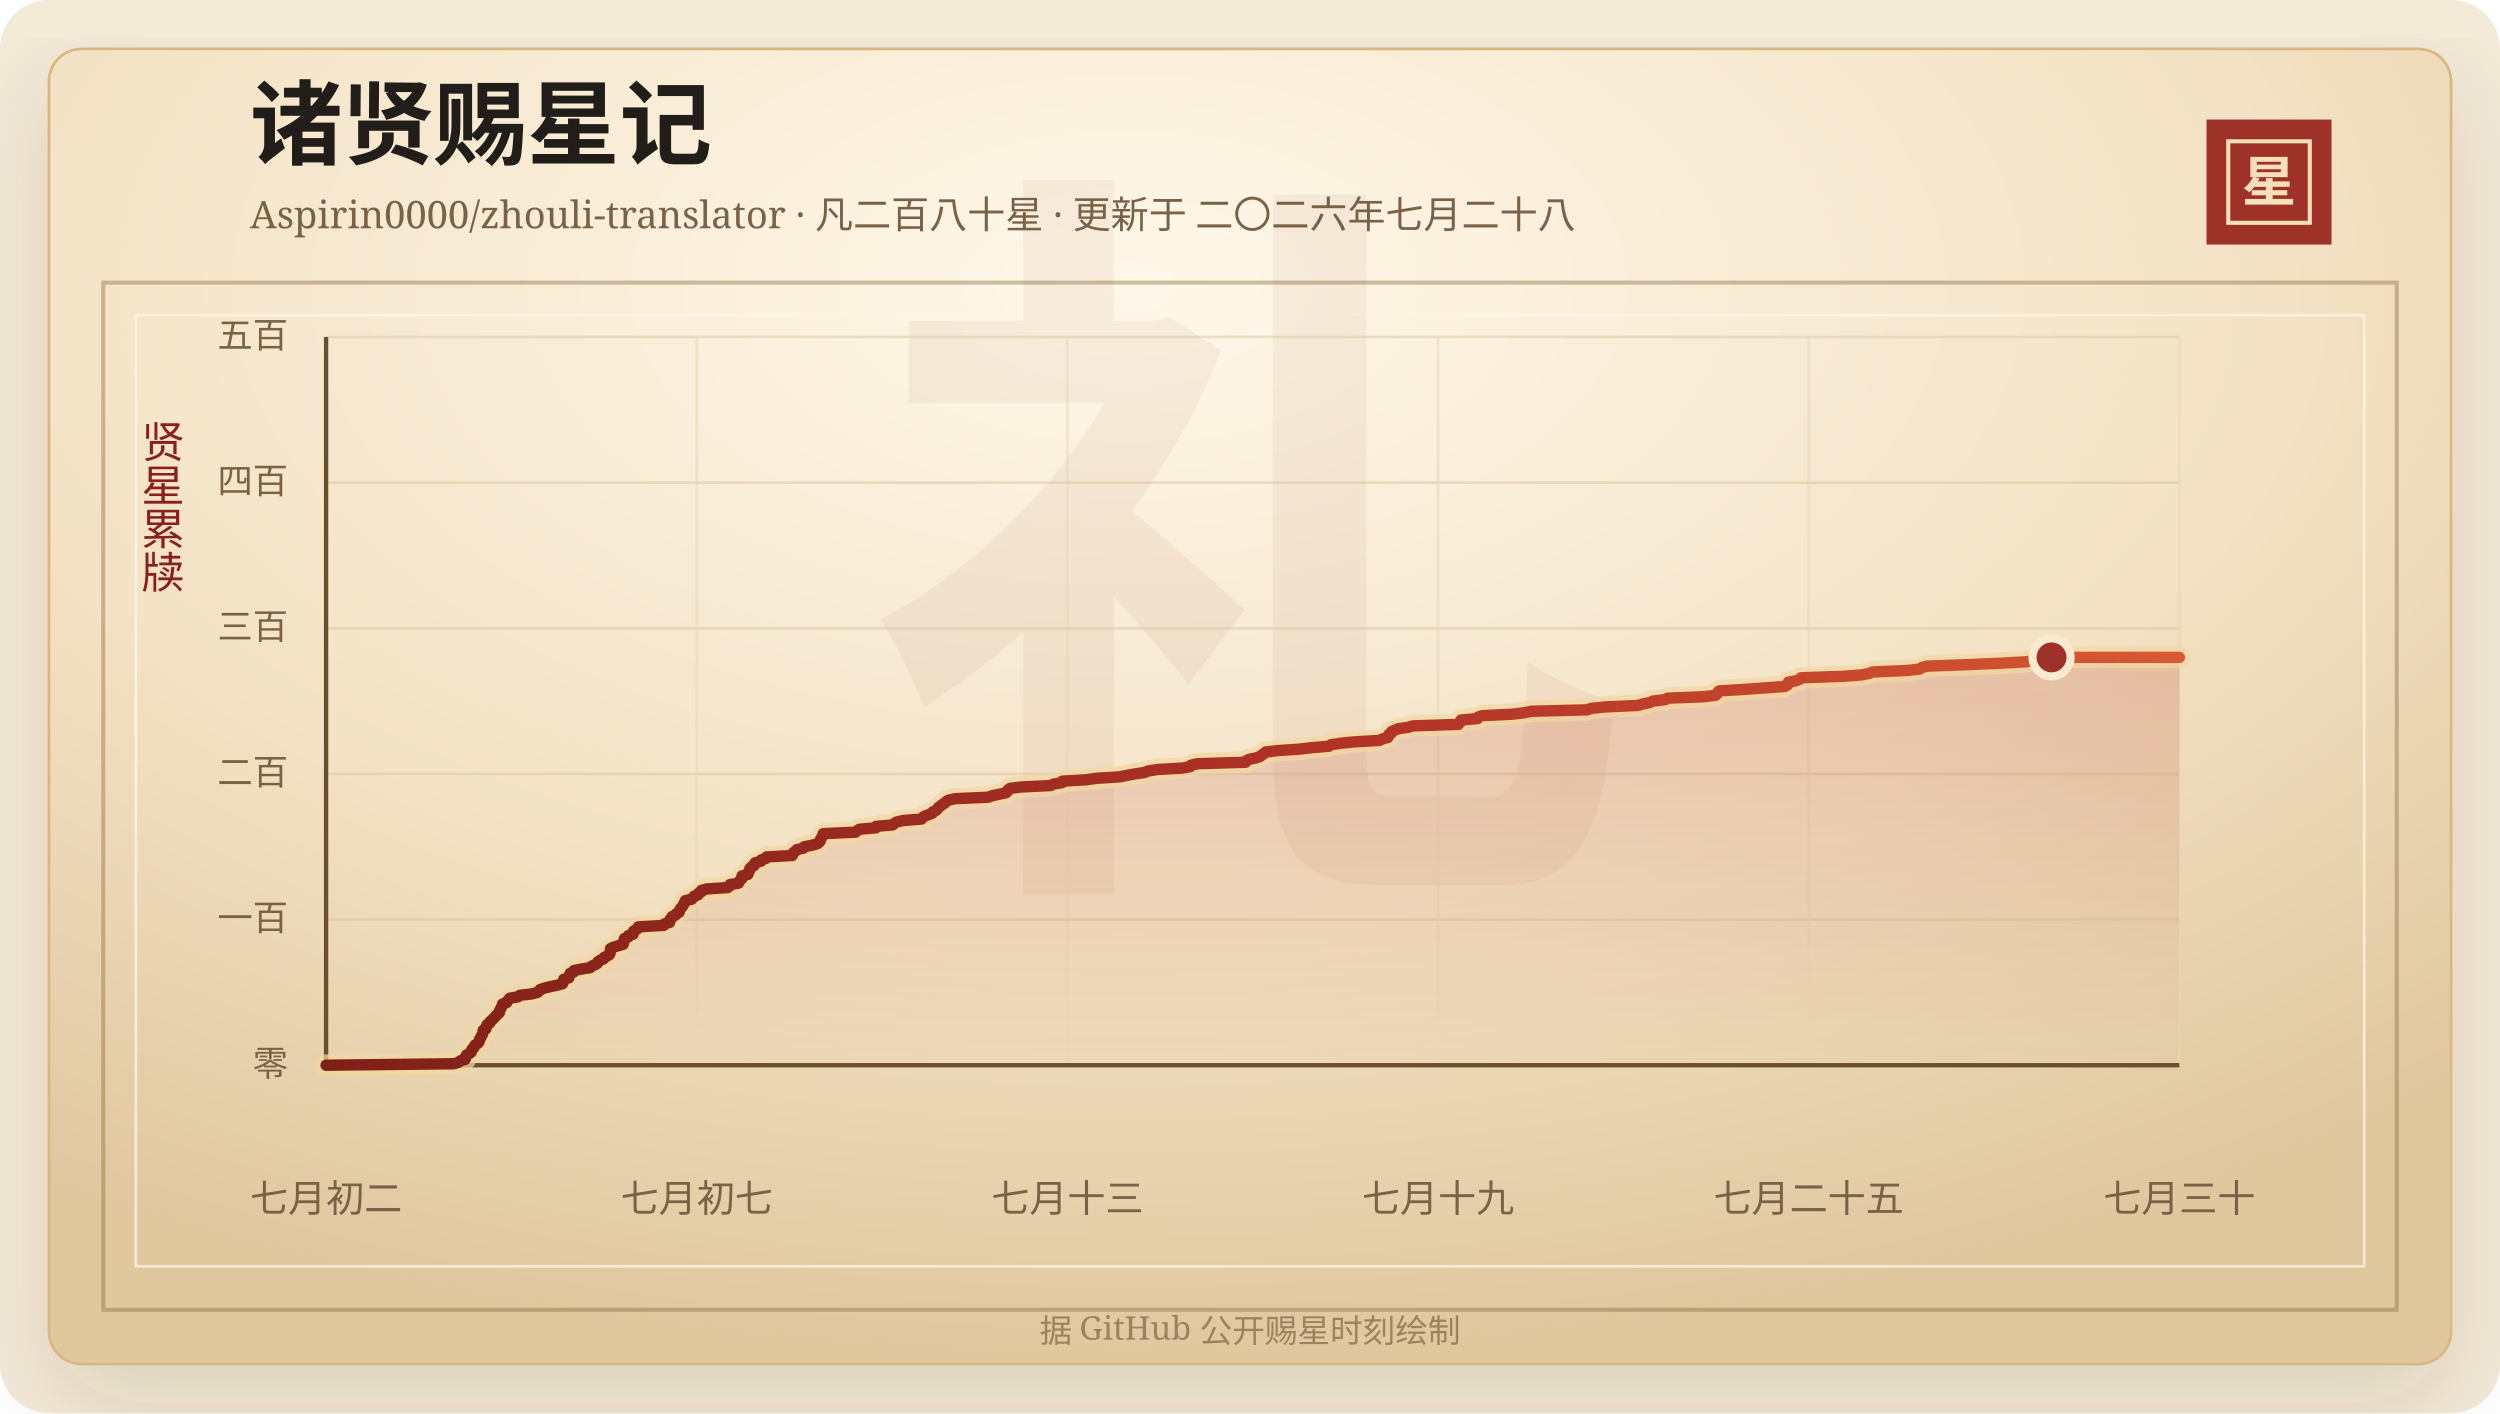
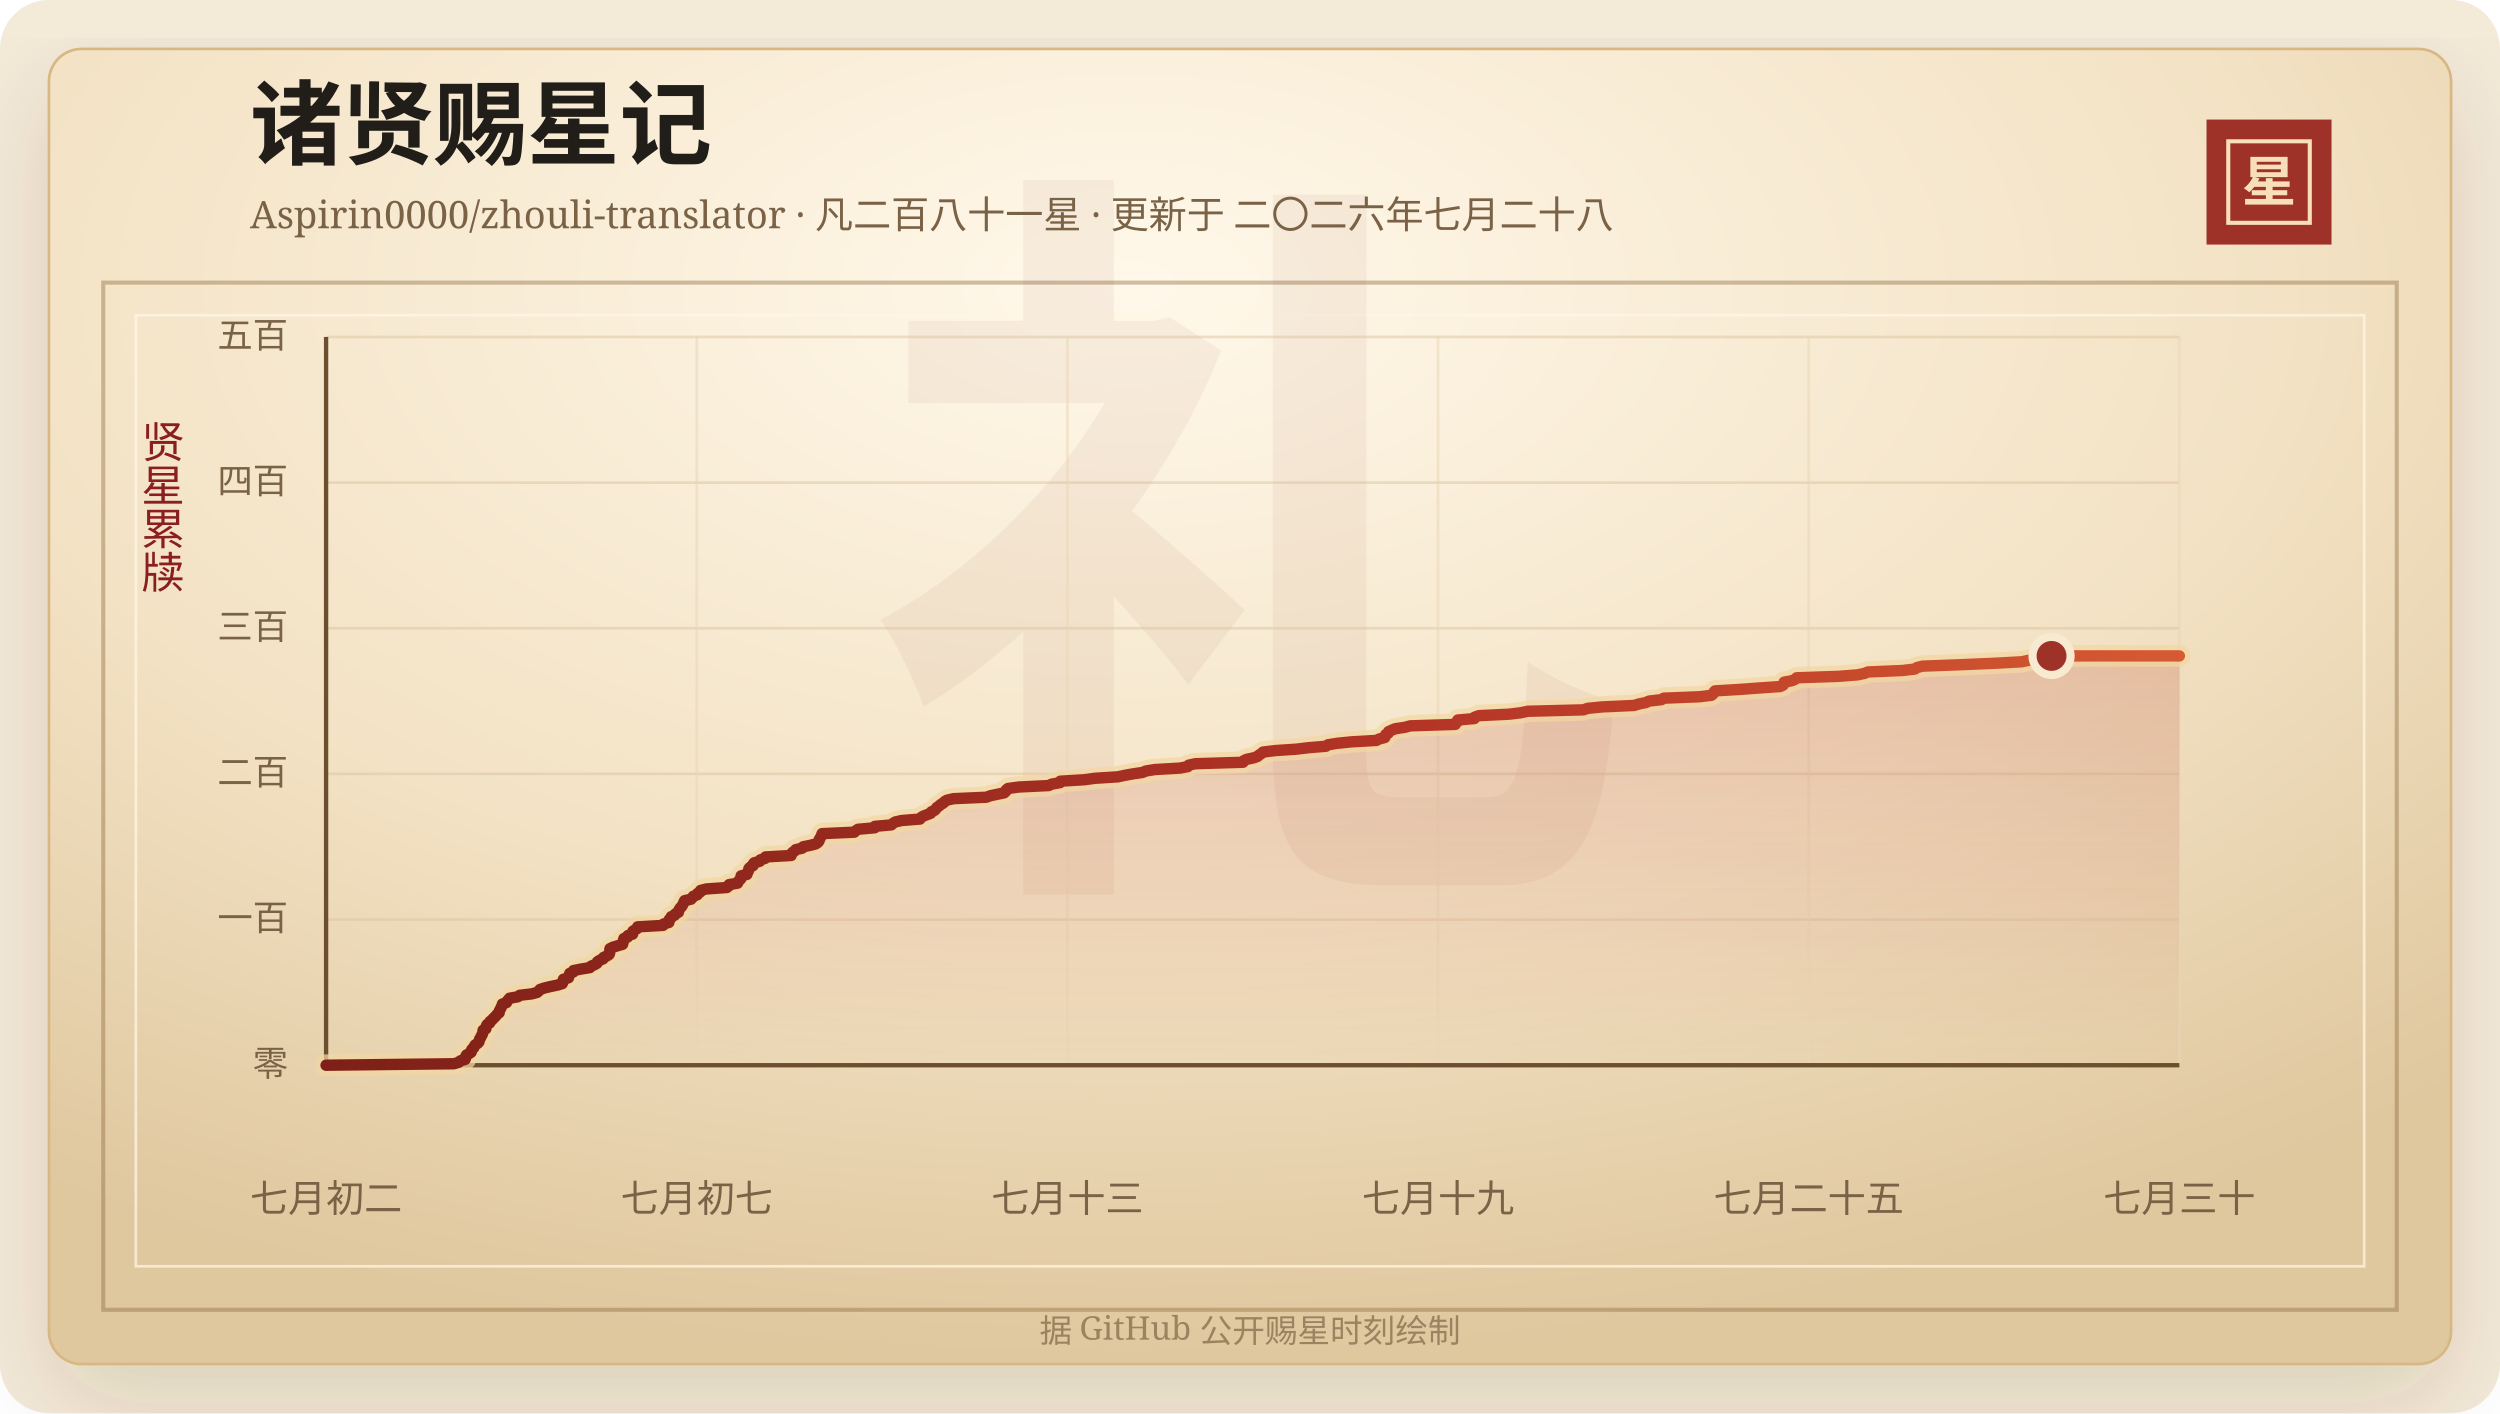
<svg xmlns="http://www.w3.org/2000/svg" width="920" height="520" viewBox="0 0 920 520" role="img" aria-labelledby="title desc">
  <defs>
    <linearGradient id="line" x1="0" x2="1" y1="0" y2="0">
      <stop offset="0%" stop-color="#7d2017" />
      <stop offset="58%" stop-color="#b33426" />
      <stop offset="100%" stop-color="#d65a32" />
    </linearGradient>
    <linearGradient id="area" x1="0" x2="0" y1="0" y2="1">
      <stop offset="0%" stop-color="#b33426" stop-opacity="0.2" />
      <stop offset="100%" stop-color="#b33426" stop-opacity="0" />
    </linearGradient>
    <radialGradient id="paper" cx="45%" cy="18%" r="82%">
      <stop offset="0%" stop-color="#fff8ea" />
      <stop offset="58%" stop-color="#f3e2c4" />
      <stop offset="100%" stop-color="#dfc79e" />
    </radialGradient>
    <filter id="shadow" x="-20%" y="-20%" width="140%" height="140%">
      <feDropShadow dx="0" dy="14" stdDeviation="18" flood-color="#3b2a20" flood-opacity="0.14" />
    </filter>
  </defs>
  <rect width="920" height="520" rx="18" fill="#f4ead8" />
  <rect x="18" y="18" width="884" height="484" rx="12" fill="url(#paper)" stroke="#d8b783" filter="url(#shadow)" />
  <rect x="38" y="104" width="844" height="378" fill="none" stroke="#8c6b3f" stroke-opacity="0.42" stroke-width="1.5" />
  <rect x="50" y="116" width="820" height="350" fill="none" stroke="#fff7e5" stroke-opacity="0.72" />
  <text x="460" y="304" text-anchor="middle" fill="#8c342a" fill-opacity="0.06" font-family="Songti SC, STSong, SimSun, serif" font-size="280" font-weight="700">礼</text>
  <text x="92" y="58" fill="#211d18" font-family="Songti SC, STSong, SimSun, serif" font-size="34" font-weight="700">诸贤赐星记</text>
-   <text x="92" y="84" fill="#7a6247" font-family="Songti SC, STSong, SimSun, serif" font-size="14.0">Aspirin0000/zhouli-translator · 凡二百八十星 · 更新于 二〇二六年七月二十八</text>
+   <text x="92" y="84" fill="#7a6247" font-family="Songti SC, STSong, SimSun, serif" font-size="14.0">Aspirin0000/zhouli-translator · 凡二百八十一星 · 更新于 二〇二六年七月二十八</text>
  <rect x="812" y="44" width="46" height="46" fill="#9e3228" />
  <rect x="820" y="52" width="30" height="30" fill="none" stroke="#f6dfba" stroke-width="1.5" />
  <text x="835" y="74" text-anchor="middle" fill="#f6dfba" font-family="Songti SC, STSong, SimSun, serif" font-size="20" font-weight="700">星</text>
  <text x="60" y="166" text-anchor="middle" fill="#8b1e1e" font-family="Songti SC, STSong, SimSun, serif" font-size="16" writing-mode="vertical-rl">贤星累牍</text>
  <line x1="120" y1="392.00" x2="802" y2="392.00" stroke="#d9c29e" stroke-opacity="0.48" />
  <text x="106" y="396.00" text-anchor="end" fill="#7a6247" font-family="Songti SC, STSong, SimSun, serif" font-size="13">零</text>
  <line x1="120" y1="338.40" x2="802" y2="338.40" stroke="#d9c29e" stroke-opacity="0.48" />
  <text x="106" y="342.40" text-anchor="end" fill="#7a6247" font-family="Songti SC, STSong, SimSun, serif" font-size="13">一百</text>
  <line x1="120" y1="284.80" x2="802" y2="284.80" stroke="#d9c29e" stroke-opacity="0.48" />
  <text x="106" y="288.80" text-anchor="end" fill="#7a6247" font-family="Songti SC, STSong, SimSun, serif" font-size="13">二百</text>
  <line x1="120" y1="231.20" x2="802" y2="231.20" stroke="#d9c29e" stroke-opacity="0.48" />
  <text x="106" y="235.20" text-anchor="end" fill="#7a6247" font-family="Songti SC, STSong, SimSun, serif" font-size="13">三百</text>
  <line x1="120" y1="177.60" x2="802" y2="177.60" stroke="#d9c29e" stroke-opacity="0.48" />
  <text x="106" y="181.60" text-anchor="end" fill="#7a6247" font-family="Songti SC, STSong, SimSun, serif" font-size="13">四百</text>
  <line x1="120" y1="124.00" x2="802" y2="124.00" stroke="#d9c29e" stroke-opacity="0.48" />
  <text x="106" y="128.00" text-anchor="end" fill="#7a6247" font-family="Songti SC, STSong, SimSun, serif" font-size="13">五百</text>
  <line x1="120.00" y1="124" x2="120.00" y2="392" stroke="#ead6b7" stroke-opacity="0.54" />
  <text x="120.00" y="446" text-anchor="middle" fill="#7a6247" font-family="Songti SC, STSong, SimSun, serif" font-size="14">七月初二</text>
  <line x1="256.40" y1="124" x2="256.40" y2="392" stroke="#ead6b7" stroke-opacity="0.54" />
  <text x="256.40" y="446" text-anchor="middle" fill="#7a6247" font-family="Songti SC, STSong, SimSun, serif" font-size="14">七月初七</text>
  <line x1="392.80" y1="124" x2="392.80" y2="392" stroke="#ead6b7" stroke-opacity="0.54" />
  <text x="392.80" y="446" text-anchor="middle" fill="#7a6247" font-family="Songti SC, STSong, SimSun, serif" font-size="14">七月十三</text>
  <line x1="529.20" y1="124" x2="529.20" y2="392" stroke="#ead6b7" stroke-opacity="0.54" />
  <text x="529.20" y="446" text-anchor="middle" fill="#7a6247" font-family="Songti SC, STSong, SimSun, serif" font-size="14">七月十九</text>
  <line x1="665.60" y1="124" x2="665.60" y2="392" stroke="#ead6b7" stroke-opacity="0.54" />
  <text x="665.60" y="446" text-anchor="middle" fill="#7a6247" font-family="Songti SC, STSong, SimSun, serif" font-size="14">七月二十五</text>
  <line x1="802.00" y1="124" x2="802.00" y2="392" stroke="#ead6b7" stroke-opacity="0.54" />
  <text x="802.00" y="446" text-anchor="middle" fill="#7a6247" font-family="Songti SC, STSong, SimSun, serif" font-size="14">七月三十</text>
  <line x1="120" y1="392" x2="802" y2="392" stroke="#6c4f2e" stroke-width="1.6" />
  <line x1="120" y1="124" x2="120" y2="392" stroke="#6c4f2e" stroke-width="1.6" />
-   <polygon points="120.00,392.00 120.00,392.00 167.03,391.46 168.80,390.93 169.42,390.39 171.18,389.86 171.37,389.32 171.39,388.78 171.70,388.25 172.70,387.71 173.42,387.18 173.45,386.64 173.72,386.10 174.37,385.57 174.53,385.03 174.92,384.50 175.80,383.96 176.28,383.42 176.41,382.89 176.54,382.35 176.94,381.82 177.11,381.28 177.49,380.74 177.69,380.21 177.74,379.67 177.81,379.14 178.83,378.60 178.87,378.06 179.02,377.53 179.36,376.99 180.24,376.46 180.36,375.92 181.08,375.38 181.53,374.85 182.11,374.31 182.59,373.78 183.04,373.24 183.74,372.70 183.75,372.17 184.00,371.63 184.33,371.10 184.53,370.56 184.86,370.02 184.94,369.49 186.47,368.95 186.69,368.42 187.18,367.88 187.60,367.34 190.66,366.81 191.33,366.27 195.82,365.74 197.77,365.20 198.41,364.66 198.82,364.13 200.42,363.59 202.63,363.06 205.22,362.52 207.04,361.98 207.26,361.45 207.35,360.91 207.46,360.38 209.33,359.84 209.40,359.30 209.71,358.77 209.79,358.23 211.12,357.70 211.19,357.16 213.95,356.62 217.23,356.09 217.67,355.55 218.98,355.02 219.86,354.48 220.02,353.94 220.83,353.41 222.11,352.87 222.29,352.34 223.50,351.80 224.32,351.26 224.55,350.73 224.58,350.19 224.58,349.66 224.65,349.12 225.71,348.58 227.46,348.05 229.31,347.51 229.47,346.98 229.56,346.44 229.62,345.90 229.81,345.37 231.19,344.83 231.26,344.30 233.01,343.76 233.03,343.22 233.11,342.69 233.99,342.15 234.81,341.62 234.87,341.08 244.26,340.54 244.49,340.01 246.40,339.47 246.52,338.94 246.55,338.40 247.15,337.86 247.30,337.33 248.54,336.79 248.84,336.26 249.93,335.72 250.05,335.18 250.22,334.65 250.64,334.11 251.13,333.58 251.46,333.04 251.74,332.50 251.98,331.97 252.23,331.43 254.58,330.90 255.06,330.36 255.43,329.82 256.88,329.29 257.03,328.75 258.03,328.22 258.11,327.68 260.20,327.14 267.81,326.61 268.48,326.07 268.62,325.54 271.77,325.00 272.03,324.46 272.36,323.93 272.97,323.39 273.06,322.86 273.07,322.32 275.21,321.78 275.27,321.25 275.68,320.71 275.84,320.18 275.95,319.64 276.46,319.10 277.46,318.57 277.48,318.03 277.90,317.50 279.94,316.96 280.19,316.42 281.90,315.89 282.10,315.35 291.55,314.82 291.57,314.28 291.99,313.74 292.77,313.21 293.24,312.67 295.63,312.14 295.99,311.60 298.71,311.06 300.69,310.53 301.45,309.99 301.85,309.46 301.92,308.92 302.26,308.38 302.62,307.85 302.77,307.31 302.96,306.78 314.86,306.24 315.43,305.70 316.24,305.17 322.37,304.63 322.41,304.10 328.53,303.56 329.12,303.02 329.97,302.49 332.35,301.95 339.10,301.42 339.46,300.88 340.29,300.34 341.70,299.81 343.08,299.27 343.34,298.74 344.51,298.20 345.02,297.66 345.37,297.13 346.19,296.59 346.76,296.06 347.73,295.52 348.20,294.98 349.10,294.45 351.50,293.91 363.60,293.38 365.08,292.84 367.61,292.30 370.17,291.77 370.78,291.23 370.93,290.70 371.62,290.16 375.63,289.62 386.61,289.09 387.75,288.55 390.80,288.02 390.92,287.48 399.83,286.94 403.65,286.41 412.21,285.87 414.64,285.34 417.62,284.80 421.29,284.26 422.50,283.73 425.83,283.19 435.04,282.66 437.97,282.12 438.31,281.58 440.71,281.05 458.38,280.51 458.57,279.98 459.67,279.44 462.25,278.90 463.74,278.37 464.33,277.83 465.19,277.30 465.77,276.76 470.18,276.22 478.09,275.69 482.60,275.15 488.99,274.62 489.72,274.08 493.10,273.54 498.30,273.01 507.59,272.47 508.70,271.94 510.72,271.40 510.97,270.86 511.06,270.33 511.98,269.79 512.07,269.26 513.23,268.72 514.57,268.18 518.10,267.65 520.11,267.11 536.72,266.58 536.84,266.04 537.65,265.50 537.67,264.97 543.75,264.43 543.89,263.90 545.46,263.36 556.59,262.82 560.96,262.29 563.47,261.75 584.07,261.22 585.57,260.68 590.98,260.14 602.73,259.61 604.49,259.07 607.11,258.54 608.24,258.00 612.88,257.46 613.70,256.93 627.06,256.39 631.33,255.86 631.95,255.32 632.15,254.78 632.62,254.25 641.62,253.71 648.97,253.18 656.70,252.64 657.80,252.10 658.14,251.57 658.15,251.03 661.03,250.50 662.26,249.96 662.76,249.42 678.32,248.89 685.21,248.35 687.79,247.82 689.10,247.28 701.86,246.74 706.39,246.21 707.15,245.67 709.24,245.14 723.66,244.60 736.36,244.06 745.85,243.53 748.41,242.99 752.45,242.46 754.97,241.92 802.00,241.92 802.00,392.00" fill="url(#area)" />
-   <polyline points="120.00,392.00 167.03,391.46 168.80,390.93 169.42,390.39 171.18,389.86 171.37,389.32 171.39,388.78 171.70,388.25 172.70,387.71 173.42,387.18 173.45,386.64 173.72,386.10 174.37,385.57 174.53,385.03 174.92,384.50 175.80,383.96 176.28,383.42 176.41,382.89 176.54,382.35 176.94,381.82 177.11,381.28 177.49,380.74 177.69,380.21 177.74,379.67 177.81,379.14 178.83,378.60 178.87,378.06 179.02,377.53 179.36,376.99 180.24,376.46 180.36,375.92 181.08,375.38 181.53,374.85 182.11,374.31 182.59,373.78 183.04,373.24 183.74,372.70 183.75,372.17 184.00,371.63 184.33,371.10 184.53,370.56 184.86,370.02 184.94,369.49 186.47,368.95 186.69,368.42 187.18,367.88 187.60,367.34 190.66,366.81 191.33,366.27 195.82,365.74 197.77,365.20 198.41,364.66 198.82,364.13 200.42,363.59 202.63,363.06 205.22,362.52 207.04,361.98 207.26,361.45 207.35,360.91 207.46,360.38 209.33,359.84 209.40,359.30 209.71,358.77 209.79,358.23 211.12,357.70 211.19,357.16 213.95,356.62 217.23,356.09 217.67,355.55 218.98,355.02 219.86,354.48 220.02,353.94 220.83,353.41 222.11,352.87 222.29,352.34 223.50,351.80 224.32,351.26 224.55,350.73 224.58,350.19 224.58,349.66 224.65,349.12 225.71,348.58 227.46,348.05 229.31,347.51 229.47,346.98 229.56,346.44 229.62,345.90 229.81,345.37 231.19,344.83 231.26,344.30 233.01,343.76 233.03,343.22 233.11,342.69 233.99,342.15 234.81,341.62 234.87,341.08 244.26,340.54 244.49,340.01 246.40,339.47 246.52,338.94 246.55,338.40 247.15,337.86 247.30,337.33 248.54,336.79 248.84,336.26 249.93,335.72 250.05,335.18 250.22,334.65 250.64,334.11 251.13,333.58 251.46,333.04 251.74,332.50 251.98,331.97 252.23,331.43 254.58,330.90 255.06,330.36 255.43,329.82 256.88,329.29 257.03,328.75 258.03,328.22 258.11,327.68 260.20,327.14 267.81,326.61 268.48,326.07 268.62,325.54 271.77,325.00 272.03,324.46 272.36,323.93 272.97,323.39 273.06,322.86 273.07,322.32 275.21,321.78 275.27,321.25 275.68,320.71 275.84,320.18 275.95,319.64 276.46,319.10 277.46,318.57 277.48,318.03 277.90,317.50 279.94,316.96 280.19,316.42 281.90,315.89 282.10,315.35 291.55,314.82 291.57,314.28 291.99,313.74 292.77,313.21 293.24,312.67 295.63,312.14 295.99,311.60 298.71,311.06 300.69,310.53 301.45,309.99 301.85,309.46 301.92,308.92 302.26,308.38 302.62,307.85 302.77,307.31 302.96,306.78 314.86,306.24 315.43,305.70 316.24,305.17 322.37,304.63 322.41,304.10 328.53,303.56 329.12,303.02 329.97,302.49 332.35,301.95 339.10,301.42 339.46,300.88 340.29,300.34 341.70,299.81 343.08,299.27 343.34,298.74 344.51,298.20 345.02,297.66 345.37,297.13 346.19,296.59 346.76,296.06 347.73,295.52 348.20,294.98 349.10,294.45 351.50,293.91 363.60,293.38 365.08,292.84 367.61,292.30 370.17,291.77 370.78,291.23 370.93,290.70 371.62,290.16 375.63,289.62 386.61,289.09 387.75,288.55 390.80,288.02 390.92,287.48 399.83,286.94 403.65,286.41 412.21,285.87 414.64,285.34 417.62,284.80 421.29,284.26 422.50,283.73 425.83,283.19 435.04,282.66 437.97,282.12 438.31,281.58 440.71,281.05 458.38,280.51 458.57,279.98 459.67,279.44 462.25,278.90 463.74,278.37 464.33,277.83 465.19,277.30 465.77,276.76 470.18,276.22 478.09,275.69 482.60,275.15 488.99,274.62 489.72,274.08 493.10,273.54 498.30,273.01 507.59,272.47 508.70,271.94 510.72,271.40 510.97,270.86 511.06,270.33 511.98,269.79 512.07,269.26 513.23,268.72 514.57,268.18 518.10,267.65 520.11,267.11 536.72,266.58 536.84,266.04 537.65,265.50 537.67,264.97 543.75,264.43 543.89,263.90 545.46,263.36 556.59,262.82 560.96,262.29 563.47,261.75 584.07,261.22 585.57,260.68 590.98,260.14 602.73,259.61 604.49,259.07 607.11,258.54 608.24,258.00 612.88,257.46 613.70,256.93 627.06,256.39 631.33,255.86 631.95,255.32 632.15,254.78 632.62,254.25 641.62,253.71 648.97,253.18 656.70,252.64 657.80,252.10 658.14,251.57 658.15,251.03 661.03,250.50 662.26,249.96 662.76,249.42 678.32,248.89 685.21,248.35 687.79,247.82 689.10,247.28 701.86,246.74 706.39,246.21 707.15,245.67 709.24,245.14 723.66,244.60 736.36,244.06 745.85,243.53 748.41,242.99 752.45,242.46 754.97,241.92 802.00,241.92" fill="none" stroke="#f3d7a2" stroke-width="8" stroke-linecap="round" stroke-linejoin="round" opacity="0.72" />
-   <polyline points="120.00,392.00 167.03,391.46 168.80,390.93 169.42,390.39 171.18,389.86 171.37,389.32 171.39,388.78 171.70,388.25 172.70,387.71 173.42,387.18 173.45,386.64 173.72,386.10 174.37,385.57 174.53,385.03 174.92,384.50 175.80,383.96 176.28,383.42 176.41,382.89 176.54,382.35 176.94,381.82 177.11,381.28 177.49,380.74 177.69,380.21 177.74,379.67 177.81,379.14 178.83,378.60 178.87,378.06 179.02,377.53 179.36,376.99 180.24,376.46 180.36,375.92 181.08,375.38 181.53,374.85 182.11,374.31 182.59,373.78 183.04,373.24 183.74,372.70 183.75,372.17 184.00,371.63 184.33,371.10 184.53,370.56 184.86,370.02 184.94,369.49 186.47,368.95 186.69,368.42 187.18,367.88 187.60,367.34 190.66,366.81 191.33,366.27 195.82,365.74 197.77,365.20 198.41,364.66 198.82,364.13 200.42,363.59 202.63,363.06 205.22,362.52 207.04,361.98 207.26,361.45 207.35,360.91 207.46,360.38 209.33,359.84 209.40,359.30 209.71,358.77 209.79,358.23 211.12,357.70 211.19,357.16 213.95,356.62 217.23,356.09 217.67,355.55 218.98,355.02 219.86,354.48 220.02,353.94 220.83,353.41 222.11,352.87 222.29,352.34 223.50,351.80 224.32,351.26 224.55,350.73 224.58,350.19 224.58,349.66 224.65,349.12 225.71,348.58 227.46,348.05 229.31,347.51 229.47,346.98 229.56,346.44 229.62,345.90 229.81,345.37 231.19,344.83 231.26,344.30 233.01,343.76 233.03,343.22 233.11,342.69 233.99,342.15 234.81,341.62 234.87,341.08 244.26,340.54 244.49,340.01 246.40,339.47 246.52,338.94 246.55,338.40 247.15,337.86 247.30,337.33 248.54,336.79 248.84,336.26 249.93,335.72 250.05,335.18 250.22,334.65 250.64,334.11 251.13,333.58 251.46,333.04 251.74,332.50 251.98,331.97 252.23,331.43 254.58,330.90 255.06,330.36 255.43,329.82 256.88,329.29 257.03,328.75 258.03,328.22 258.11,327.68 260.20,327.14 267.81,326.61 268.48,326.07 268.62,325.54 271.77,325.00 272.03,324.46 272.36,323.93 272.97,323.39 273.06,322.86 273.07,322.32 275.21,321.78 275.27,321.25 275.68,320.71 275.84,320.18 275.95,319.64 276.46,319.10 277.46,318.57 277.48,318.03 277.90,317.50 279.94,316.96 280.19,316.42 281.90,315.89 282.10,315.35 291.55,314.82 291.57,314.28 291.99,313.74 292.77,313.21 293.24,312.67 295.63,312.14 295.99,311.60 298.71,311.06 300.69,310.53 301.45,309.99 301.85,309.46 301.92,308.92 302.26,308.38 302.62,307.85 302.77,307.31 302.96,306.78 314.86,306.24 315.43,305.70 316.24,305.17 322.37,304.63 322.41,304.10 328.53,303.56 329.12,303.02 329.97,302.49 332.35,301.95 339.10,301.42 339.46,300.88 340.29,300.34 341.70,299.81 343.08,299.27 343.34,298.74 344.51,298.20 345.02,297.66 345.37,297.13 346.19,296.59 346.76,296.06 347.73,295.52 348.20,294.98 349.10,294.45 351.50,293.91 363.60,293.38 365.08,292.84 367.61,292.30 370.17,291.77 370.78,291.23 370.93,290.70 371.62,290.16 375.63,289.62 386.61,289.09 387.75,288.55 390.80,288.02 390.92,287.48 399.83,286.94 403.65,286.41 412.21,285.87 414.64,285.34 417.62,284.80 421.29,284.26 422.50,283.73 425.83,283.19 435.04,282.66 437.97,282.12 438.31,281.58 440.71,281.05 458.38,280.51 458.57,279.98 459.67,279.44 462.25,278.90 463.74,278.37 464.33,277.83 465.19,277.30 465.77,276.76 470.18,276.22 478.09,275.69 482.60,275.15 488.99,274.62 489.72,274.08 493.10,273.54 498.30,273.01 507.59,272.47 508.70,271.94 510.72,271.40 510.97,270.86 511.06,270.33 511.98,269.79 512.07,269.26 513.23,268.72 514.57,268.18 518.10,267.65 520.11,267.11 536.72,266.58 536.84,266.04 537.65,265.50 537.67,264.97 543.75,264.43 543.89,263.90 545.46,263.36 556.59,262.82 560.96,262.29 563.47,261.75 584.07,261.22 585.57,260.68 590.98,260.14 602.73,259.61 604.49,259.07 607.11,258.54 608.24,258.00 612.88,257.46 613.70,256.93 627.06,256.39 631.33,255.86 631.95,255.32 632.15,254.78 632.62,254.25 641.62,253.71 648.97,253.18 656.70,252.64 657.80,252.10 658.14,251.57 658.15,251.03 661.03,250.50 662.26,249.96 662.76,249.42 678.32,248.89 685.21,248.35 687.79,247.82 689.10,247.28 701.86,246.74 706.39,246.21 707.15,245.67 709.24,245.14 723.66,244.60 736.36,244.06 745.85,243.53 748.41,242.99 752.45,242.46 754.97,241.92 802.00,241.92" fill="none" stroke="url(#line)" stroke-width="4.2" stroke-linecap="round" stroke-linejoin="round" />
-   <circle cx="754.97" cy="241.92" r="7" fill="#9e3228" stroke="#f7ead1" stroke-width="3" />
+   <polygon points="120.00,392.00 120.00,392.00 167.03,391.46 168.80,390.93 169.41,390.39 171.17,389.86 171.35,389.32 171.38,388.78 171.68,388.25 172.68,387.71 173.40,387.18 173.43,386.64 173.70,386.10 174.35,385.57 174.51,385.03 174.90,384.50 175.78,383.96 176.25,383.42 176.38,382.89 176.51,382.35 176.91,381.82 177.08,381.28 177.45,380.74 177.66,380.21 177.70,379.67 177.77,379.14 178.79,378.60 178.84,378.06 178.98,377.53 179.32,376.99 180.19,376.46 180.32,375.92 181.03,375.38 181.48,374.85 182.06,374.31 182.54,373.78 182.99,373.24 183.69,372.70 183.69,372.17 183.95,371.63 184.28,371.10 184.47,370.56 184.81,370.02 184.88,369.49 186.40,368.95 186.63,368.42 187.12,367.88 187.54,367.34 190.58,366.81 191.25,366.27 195.73,365.74 197.68,365.20 198.31,364.66 198.72,364.13 200.31,363.59 202.52,363.06 205.10,362.52 206.91,361.98 207.13,361.45 207.22,360.91 207.33,360.38 209.20,359.84 209.26,359.30 209.58,358.77 209.65,358.23 210.97,357.70 211.05,357.16 213.80,356.62 217.07,356.09 217.51,355.55 218.81,355.02 219.69,354.48 219.85,353.94 220.66,353.41 221.93,352.87 222.11,352.34 223.32,351.80 224.14,351.26 224.37,350.73 224.39,350.19 224.40,349.66 224.46,349.12 225.52,348.58 227.27,348.05 229.11,347.51 229.27,346.98 229.36,346.44 229.42,345.90 229.61,345.37 230.98,344.83 231.06,344.30 232.79,343.76 232.82,343.22 232.90,342.69 233.78,342.15 234.59,341.62 234.65,341.08 244.01,340.54 244.24,340.01 246.14,339.47 246.26,338.94 246.29,338.40 246.89,337.86 247.04,337.33 248.28,336.79 248.58,336.26 249.66,335.72 249.78,335.18 249.95,334.65 250.37,334.11 250.86,333.58 251.19,333.04 251.47,332.50 251.70,331.97 251.96,331.43 254.30,330.90 254.78,330.36 255.15,329.82 256.59,329.29 256.74,328.75 257.74,328.22 257.82,327.68 259.90,327.14 267.49,326.61 268.16,326.07 268.30,325.54 271.43,325.00 271.69,324.46 272.02,323.93 272.63,323.39 272.72,322.86 272.73,322.32 274.86,321.78 274.92,321.25 275.33,320.71 275.49,320.18 275.60,319.64 276.11,319.10 277.11,318.57 277.13,318.03 277.55,317.50 279.58,316.96 279.82,316.42 281.53,315.89 281.73,315.35 291.15,314.82 291.17,314.28 291.59,313.74 292.37,313.21 292.83,312.67 295.21,312.14 295.57,311.60 298.29,311.06 300.26,310.53 301.02,309.99 301.42,309.46 301.48,308.92 301.82,308.38 302.18,307.85 302.33,307.31 302.53,306.78 314.38,306.24 314.95,305.70 315.76,305.17 321.87,304.63 321.91,304.10 328.01,303.56 328.59,303.02 329.44,302.49 331.82,301.95 338.54,301.42 338.90,300.88 339.73,300.34 341.14,299.81 342.51,299.27 342.77,298.74 343.94,298.20 344.44,297.66 344.80,297.13 345.61,296.59 346.18,296.06 347.15,295.52 347.61,294.98 348.51,294.45 350.91,293.91 362.97,293.38 364.44,292.84 366.97,292.30 369.52,291.77 370.13,291.23 370.28,290.70 370.96,290.16 374.96,289.62 385.90,289.09 387.04,288.55 390.08,288.02 390.20,287.48 399.08,286.94 402.88,286.41 411.42,285.87 413.84,285.34 416.81,284.80 420.47,284.26 421.68,283.73 425.00,283.19 434.18,282.66 437.10,282.12 437.43,281.58 439.83,281.05 457.44,280.51 457.63,279.98 458.73,279.44 461.30,278.90 462.78,278.37 463.37,277.83 464.23,277.30 464.81,276.76 469.21,276.22 477.09,275.69 481.58,275.15 487.95,274.62 488.68,274.08 492.05,273.54 497.23,273.01 506.49,272.47 507.59,271.94 509.61,271.40 509.86,270.86 509.95,270.33 510.87,269.79 510.96,269.26 512.12,268.72 513.45,268.18 516.97,267.65 518.97,267.11 535.53,266.58 535.65,266.04 536.46,265.50 536.47,264.97 542.54,264.43 542.68,263.90 544.24,263.36 555.33,262.82 559.69,262.29 562.19,261.75 582.73,261.22 584.22,260.68 589.61,260.14 601.33,259.61 603.08,259.07 605.70,258.54 606.81,258.00 611.45,257.46 612.26,256.93 625.58,256.39 629.83,255.86 630.45,255.32 630.65,254.78 631.12,254.25 640.09,253.71 647.42,253.18 655.12,252.64 656.21,252.10 656.55,251.57 656.57,251.03 659.44,250.50 660.66,249.96 661.17,249.42 676.67,248.89 683.54,248.35 686.11,247.82 687.41,247.28 700.14,246.74 704.65,246.21 705.40,245.67 707.49,245.14 721.87,244.60 734.52,244.06 743.99,243.53 746.53,242.99 750.57,242.46 753.07,241.92 754.97,241.38 802.00,241.38 802.00,392.00" fill="url(#area)" />
+   <polyline points="120.00,392.00 167.03,391.46 168.80,390.93 169.41,390.39 171.17,389.86 171.35,389.32 171.38,388.78 171.68,388.25 172.68,387.71 173.40,387.18 173.43,386.64 173.70,386.10 174.35,385.57 174.51,385.03 174.90,384.50 175.78,383.96 176.25,383.42 176.38,382.89 176.51,382.35 176.91,381.82 177.08,381.28 177.45,380.74 177.66,380.21 177.70,379.67 177.77,379.14 178.79,378.60 178.84,378.06 178.98,377.53 179.32,376.99 180.19,376.46 180.32,375.92 181.03,375.38 181.48,374.85 182.06,374.31 182.54,373.78 182.99,373.24 183.69,372.70 183.69,372.17 183.95,371.63 184.28,371.10 184.47,370.56 184.81,370.02 184.88,369.49 186.40,368.95 186.63,368.42 187.12,367.88 187.54,367.34 190.58,366.81 191.25,366.27 195.73,365.74 197.68,365.20 198.31,364.66 198.72,364.13 200.31,363.59 202.52,363.06 205.10,362.52 206.91,361.98 207.13,361.45 207.22,360.91 207.33,360.38 209.20,359.84 209.26,359.30 209.58,358.77 209.65,358.23 210.97,357.70 211.05,357.16 213.80,356.62 217.07,356.09 217.51,355.55 218.81,355.02 219.69,354.48 219.85,353.94 220.66,353.41 221.93,352.87 222.11,352.34 223.32,351.80 224.14,351.26 224.37,350.73 224.39,350.19 224.40,349.66 224.46,349.12 225.52,348.58 227.27,348.05 229.11,347.51 229.27,346.98 229.36,346.44 229.42,345.90 229.61,345.37 230.98,344.83 231.06,344.30 232.79,343.76 232.82,343.22 232.90,342.69 233.78,342.15 234.59,341.62 234.65,341.08 244.01,340.54 244.24,340.01 246.14,339.47 246.26,338.94 246.29,338.40 246.89,337.86 247.04,337.33 248.28,336.79 248.58,336.26 249.66,335.72 249.78,335.18 249.95,334.65 250.37,334.11 250.86,333.58 251.19,333.04 251.47,332.50 251.70,331.97 251.96,331.43 254.30,330.90 254.78,330.36 255.15,329.82 256.59,329.29 256.74,328.75 257.74,328.22 257.82,327.68 259.90,327.14 267.49,326.61 268.16,326.07 268.30,325.54 271.43,325.00 271.69,324.46 272.02,323.93 272.63,323.39 272.72,322.86 272.73,322.32 274.86,321.78 274.92,321.25 275.33,320.71 275.49,320.18 275.60,319.64 276.11,319.10 277.11,318.57 277.13,318.03 277.55,317.50 279.58,316.96 279.82,316.42 281.53,315.89 281.73,315.35 291.15,314.82 291.17,314.28 291.59,313.74 292.37,313.21 292.83,312.67 295.21,312.14 295.57,311.60 298.29,311.06 300.26,310.53 301.02,309.99 301.42,309.46 301.48,308.92 301.82,308.38 302.18,307.85 302.33,307.31 302.53,306.78 314.38,306.24 314.95,305.70 315.76,305.17 321.87,304.63 321.91,304.10 328.01,303.56 328.59,303.02 329.44,302.49 331.82,301.95 338.54,301.42 338.90,300.88 339.73,300.34 341.14,299.81 342.51,299.27 342.77,298.74 343.94,298.20 344.44,297.66 344.80,297.13 345.61,296.59 346.18,296.06 347.15,295.52 347.61,294.98 348.51,294.45 350.91,293.91 362.97,293.38 364.44,292.84 366.97,292.30 369.52,291.77 370.13,291.23 370.28,290.70 370.96,290.16 374.96,289.62 385.90,289.09 387.04,288.55 390.08,288.02 390.20,287.48 399.08,286.94 402.88,286.41 411.42,285.87 413.84,285.34 416.81,284.80 420.47,284.26 421.68,283.73 425.00,283.19 434.18,282.66 437.10,282.12 437.43,281.58 439.83,281.05 457.44,280.51 457.63,279.98 458.73,279.44 461.30,278.90 462.78,278.37 463.37,277.83 464.23,277.30 464.81,276.76 469.21,276.22 477.09,275.69 481.58,275.15 487.95,274.62 488.68,274.08 492.05,273.54 497.23,273.01 506.49,272.47 507.59,271.94 509.61,271.40 509.86,270.86 509.95,270.33 510.87,269.79 510.96,269.26 512.12,268.72 513.45,268.18 516.97,267.65 518.97,267.11 535.53,266.58 535.65,266.04 536.46,265.50 536.47,264.97 542.54,264.43 542.68,263.90 544.24,263.36 555.33,262.82 559.69,262.29 562.19,261.75 582.73,261.22 584.22,260.68 589.61,260.14 601.33,259.61 603.08,259.07 605.70,258.54 606.81,258.00 611.45,257.46 612.26,256.93 625.58,256.39 629.83,255.86 630.45,255.32 630.65,254.78 631.12,254.25 640.09,253.71 647.42,253.18 655.12,252.64 656.21,252.10 656.55,251.57 656.57,251.03 659.44,250.50 660.66,249.96 661.17,249.42 676.67,248.89 683.54,248.35 686.11,247.82 687.41,247.28 700.14,246.74 704.65,246.21 705.40,245.67 707.49,245.14 721.87,244.60 734.52,244.06 743.99,243.53 746.53,242.99 750.57,242.46 753.07,241.92 754.97,241.38 802.00,241.38" fill="none" stroke="#f3d7a2" stroke-width="8" stroke-linecap="round" stroke-linejoin="round" opacity="0.72" />
+   <polyline points="120.00,392.00 167.03,391.46 168.80,390.93 169.41,390.39 171.17,389.86 171.35,389.32 171.38,388.78 171.68,388.25 172.68,387.71 173.40,387.18 173.43,386.64 173.70,386.10 174.35,385.57 174.51,385.03 174.90,384.50 175.78,383.96 176.25,383.42 176.38,382.89 176.51,382.35 176.91,381.82 177.08,381.28 177.45,380.74 177.66,380.21 177.70,379.67 177.77,379.14 178.79,378.60 178.84,378.06 178.98,377.53 179.32,376.99 180.19,376.46 180.32,375.92 181.03,375.38 181.48,374.85 182.06,374.31 182.54,373.78 182.99,373.24 183.69,372.70 183.69,372.17 183.95,371.63 184.28,371.10 184.47,370.56 184.81,370.02 184.88,369.49 186.40,368.95 186.63,368.42 187.12,367.88 187.54,367.34 190.58,366.81 191.25,366.27 195.73,365.74 197.68,365.20 198.31,364.66 198.72,364.13 200.31,363.59 202.52,363.06 205.10,362.52 206.91,361.98 207.13,361.45 207.22,360.91 207.33,360.38 209.20,359.84 209.26,359.30 209.58,358.77 209.65,358.23 210.97,357.70 211.05,357.16 213.80,356.62 217.07,356.09 217.51,355.55 218.81,355.02 219.69,354.48 219.85,353.94 220.66,353.41 221.93,352.87 222.11,352.34 223.32,351.80 224.14,351.26 224.37,350.73 224.39,350.19 224.40,349.66 224.46,349.12 225.52,348.58 227.27,348.05 229.11,347.51 229.27,346.98 229.36,346.44 229.42,345.90 229.61,345.37 230.98,344.83 231.06,344.30 232.79,343.76 232.82,343.22 232.90,342.69 233.78,342.15 234.59,341.62 234.65,341.08 244.01,340.54 244.24,340.01 246.14,339.47 246.26,338.94 246.29,338.40 246.89,337.86 247.04,337.33 248.28,336.79 248.58,336.26 249.66,335.72 249.78,335.18 249.95,334.65 250.37,334.11 250.86,333.58 251.19,333.04 251.47,332.50 251.70,331.97 251.96,331.43 254.30,330.90 254.78,330.36 255.15,329.82 256.59,329.29 256.74,328.75 257.74,328.22 257.82,327.68 259.90,327.14 267.49,326.61 268.16,326.07 268.30,325.54 271.43,325.00 271.69,324.46 272.02,323.93 272.63,323.39 272.72,322.86 272.73,322.32 274.86,321.78 274.92,321.25 275.33,320.71 275.49,320.18 275.60,319.64 276.11,319.10 277.11,318.57 277.13,318.03 277.55,317.50 279.58,316.96 279.82,316.42 281.53,315.89 281.73,315.35 291.15,314.82 291.17,314.28 291.59,313.74 292.37,313.21 292.83,312.67 295.21,312.14 295.57,311.60 298.29,311.06 300.26,310.53 301.02,309.99 301.42,309.46 301.48,308.92 301.82,308.38 302.18,307.85 302.33,307.31 302.53,306.78 314.38,306.24 314.95,305.70 315.76,305.17 321.87,304.63 321.91,304.10 328.01,303.56 328.59,303.02 329.44,302.49 331.82,301.95 338.54,301.42 338.90,300.88 339.73,300.34 341.14,299.81 342.51,299.27 342.77,298.74 343.94,298.20 344.44,297.66 344.80,297.13 345.61,296.59 346.18,296.06 347.15,295.52 347.61,294.98 348.51,294.45 350.91,293.91 362.97,293.38 364.44,292.84 366.97,292.30 369.52,291.77 370.13,291.23 370.28,290.70 370.96,290.16 374.96,289.62 385.90,289.09 387.04,288.55 390.08,288.02 390.20,287.48 399.08,286.94 402.88,286.41 411.42,285.87 413.84,285.34 416.81,284.80 420.47,284.26 421.68,283.73 425.00,283.19 434.18,282.66 437.10,282.12 437.43,281.58 439.83,281.05 457.44,280.51 457.63,279.98 458.73,279.44 461.30,278.90 462.78,278.37 463.37,277.83 464.23,277.30 464.81,276.76 469.21,276.22 477.09,275.69 481.58,275.15 487.95,274.62 488.68,274.08 492.05,273.54 497.23,273.01 506.49,272.47 507.59,271.94 509.61,271.40 509.86,270.86 509.95,270.33 510.87,269.79 510.96,269.26 512.12,268.72 513.45,268.18 516.97,267.65 518.97,267.11 535.53,266.58 535.65,266.04 536.46,265.50 536.47,264.97 542.54,264.43 542.68,263.90 544.24,263.36 555.33,262.82 559.69,262.29 562.19,261.75 582.73,261.22 584.22,260.68 589.61,260.14 601.33,259.61 603.08,259.07 605.70,258.54 606.81,258.00 611.45,257.46 612.26,256.93 625.58,256.39 629.83,255.86 630.45,255.32 630.65,254.78 631.12,254.25 640.09,253.71 647.42,253.18 655.12,252.64 656.21,252.10 656.55,251.57 656.57,251.03 659.44,250.50 660.66,249.96 661.17,249.42 676.67,248.89 683.54,248.35 686.11,247.82 687.41,247.28 700.14,246.74 704.65,246.21 705.40,245.67 707.49,245.14 721.87,244.60 734.52,244.06 743.99,243.53 746.53,242.99 750.57,242.46 753.07,241.92 754.97,241.38 802.00,241.38" fill="none" stroke="url(#line)" stroke-width="4.2" stroke-linecap="round" stroke-linejoin="round" />
+   <circle cx="754.97" cy="241.38" r="7" fill="#9e3228" stroke="#f7ead1" stroke-width="3" />
  <text x="460" y="494" text-anchor="middle" fill="#9b8361" font-family="Songti SC, STSong, SimSun, serif" font-size="12">据 GitHub 公开赐星时刻绘制</text>
</svg>
